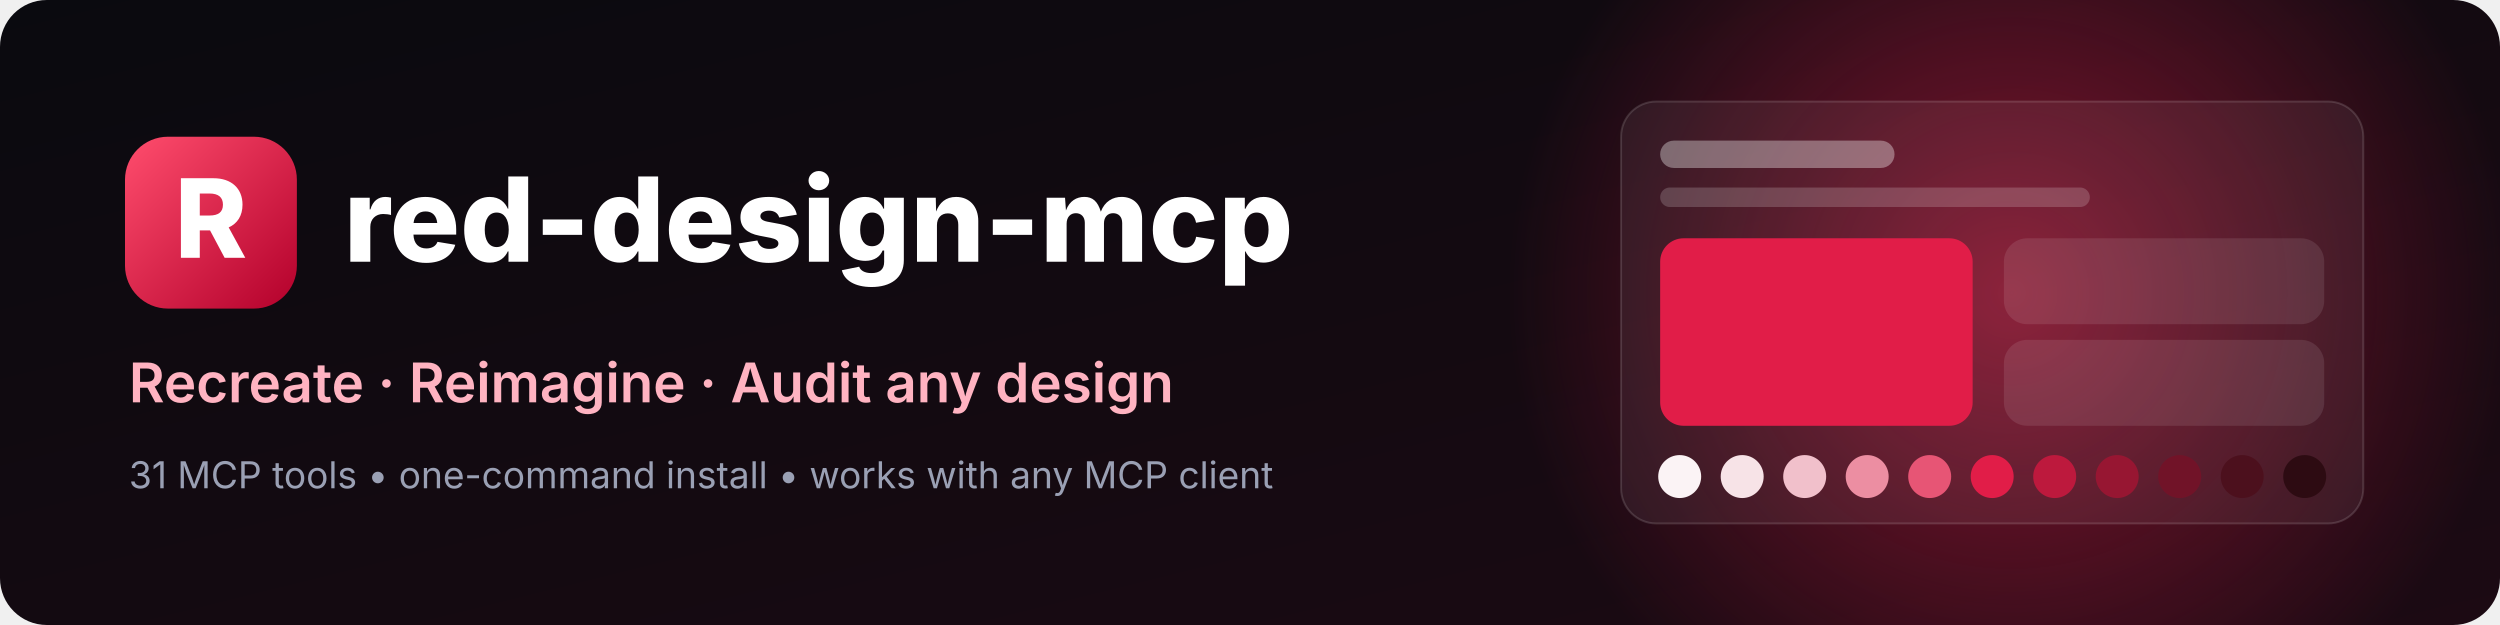
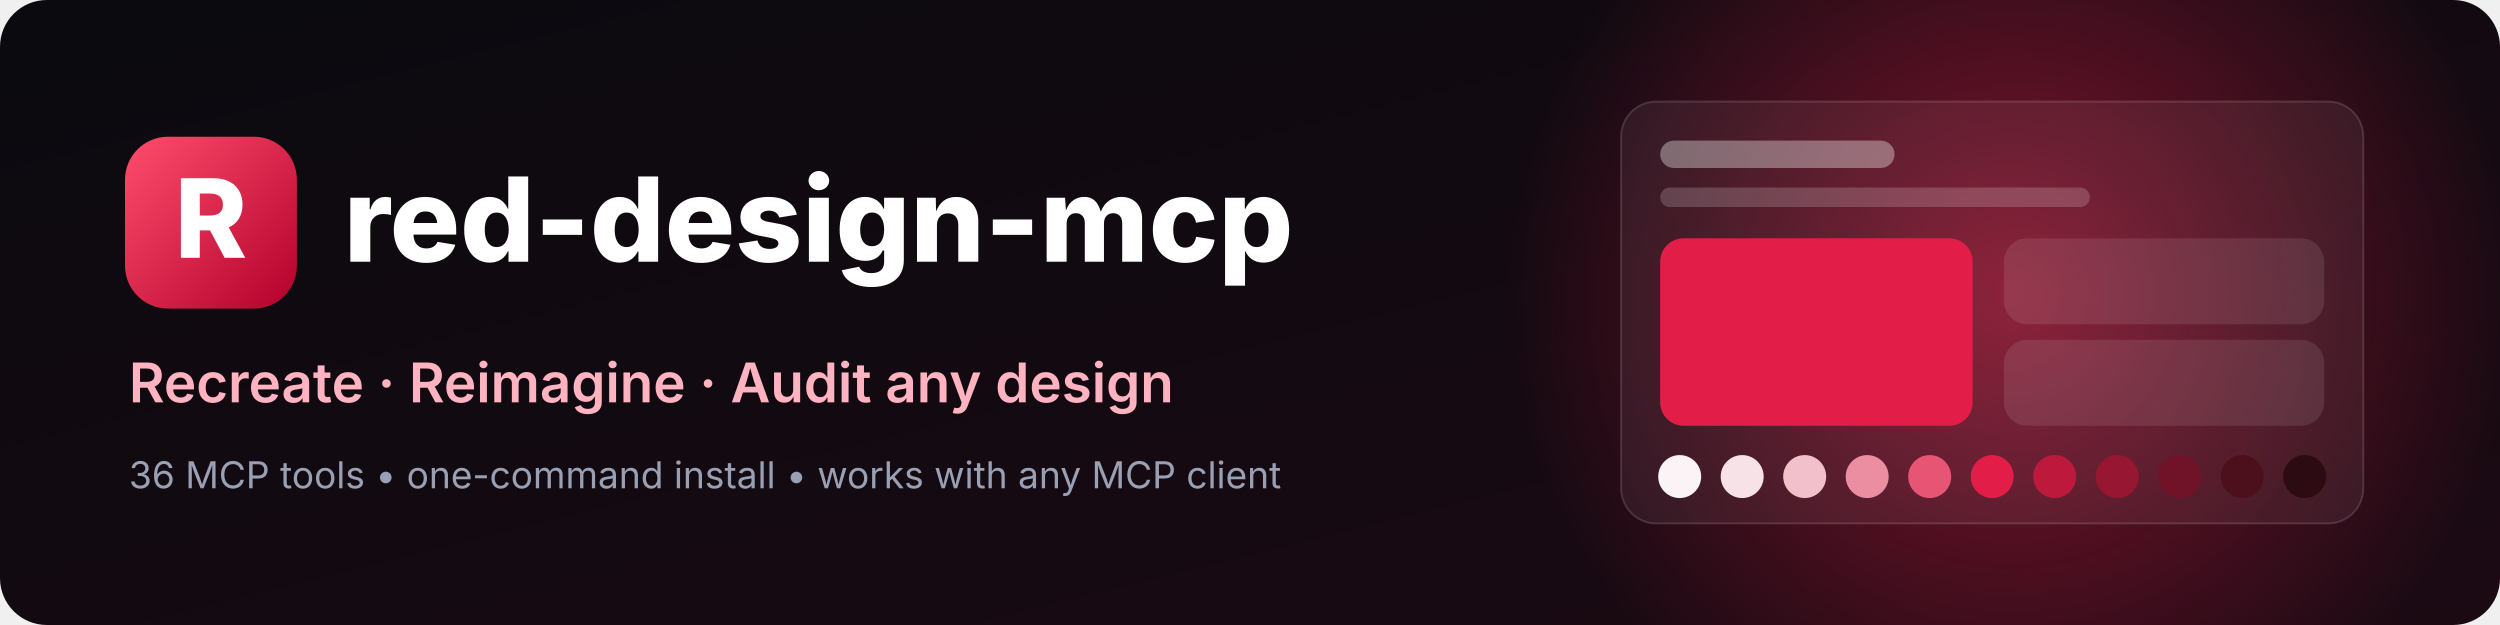
<svg xmlns="http://www.w3.org/2000/svg" width="1280" height="320" viewBox="0 0 1280 320" role="img" aria-label="red-design-mcp: recreate, reimagine and audit any design">
  <defs>
    <linearGradient id="bg" x1="0" y1="0" x2="1" y2="1">
      <stop offset="0" stop-color="#0a0a0f" />
      <stop offset="1" stop-color="#1c0a13" />
    </linearGradient>
    <radialGradient id="glow" cx="0.5" cy="0.5" r="0.5">
      <stop offset="0" stop-color="#e11d48" stop-opacity="0.55" />
      <stop offset="1" stop-color="#e11d48" stop-opacity="0" />
    </radialGradient>
    <linearGradient id="mark" x1="0" y1="0" x2="1" y2="1">
      <stop offset="0" stop-color="#ff4d6d" />
      <stop offset="1" stop-color="#b3002b" />
    </linearGradient>
  </defs>
  <rect width="1280" height="320" rx="24" fill="url(#bg)" />
  <circle cx="1030" cy="150" r="260" fill="url(#glow)" />
  <rect x="64" y="70" width="88" height="88" rx="22" fill="url(#mark)" />
  <text x="108" y="132" text-anchor="middle" font-family="Inter, 'Segoe UI', Helvetica, Arial, sans-serif" font-size="56" font-weight="800" fill="#ffffff">R</text>
  <text x="176" y="134" font-family="Inter, 'Segoe UI', Helvetica, Arial, sans-serif" font-size="60" font-weight="800" fill="#ffffff">red-design-mcp</text>
  <text x="66" y="206" font-family="Inter, 'Segoe UI', Helvetica, Arial, sans-serif" font-size="28" font-weight="600" fill="#ffb3c1">Recreate · Reimagine · Audit any design</text>
-   <text x="66" y="250" font-family="Inter, 'Segoe UI', Helvetica, Arial, sans-serif" font-size="19" fill="#9aa0b4">31 MCP tools  •  one-command install  •  works with any MCP client</text>
+   <text x="66" y="250" font-family="Inter, 'Segoe UI', Helvetica, Arial, sans-serif" font-size="19" fill="#9aa0b4">36 MCP tools  •  one-command install  •  works with any MCP client</text>
  <g transform="translate(830,52)">
    <rect width="380" height="216" rx="18" fill="#ffffff" fill-opacity="0.06" stroke="#ffffff" stroke-opacity="0.14" />
    <rect x="20" y="20" width="120" height="14" rx="7" fill="#ffffff" fill-opacity="0.35" />
    <rect x="20" y="44" width="220" height="10" rx="5" fill="#ffffff" fill-opacity="0.18" />
    <rect x="20" y="70" width="160" height="96" rx="12" fill="#e11d48" />
    <rect x="196" y="70" width="164" height="44" rx="12" fill="#ffffff" fill-opacity="0.10" />
    <rect x="196" y="122" width="164" height="44" rx="12" fill="#ffffff" fill-opacity="0.10" />
    <circle cx="30" cy="192" r="11" fill="#fbf3f5" />
    <circle cx="62" cy="192" r="11" fill="#f7e3e7" />
    <circle cx="94" cy="192" r="11" fill="#f1c0cb" />
    <circle cx="126" cy="192" r="11" fill="#ec8ea2" />
    <circle cx="158" cy="192" r="11" fill="#e75575" />
    <circle cx="190" cy="192" r="11" fill="#e11d48" />
    <circle cx="222" cy="192" r="11" fill="#bd193d" />
    <circle cx="254" cy="192" r="11" fill="#971632" />
    <circle cx="286" cy="192" r="11" fill="#711328" />
    <circle cx="318" cy="192" r="11" fill="#4c101d" />
    <circle cx="350" cy="192" r="11" fill="#2d0b12" />
  </g>
</svg>
